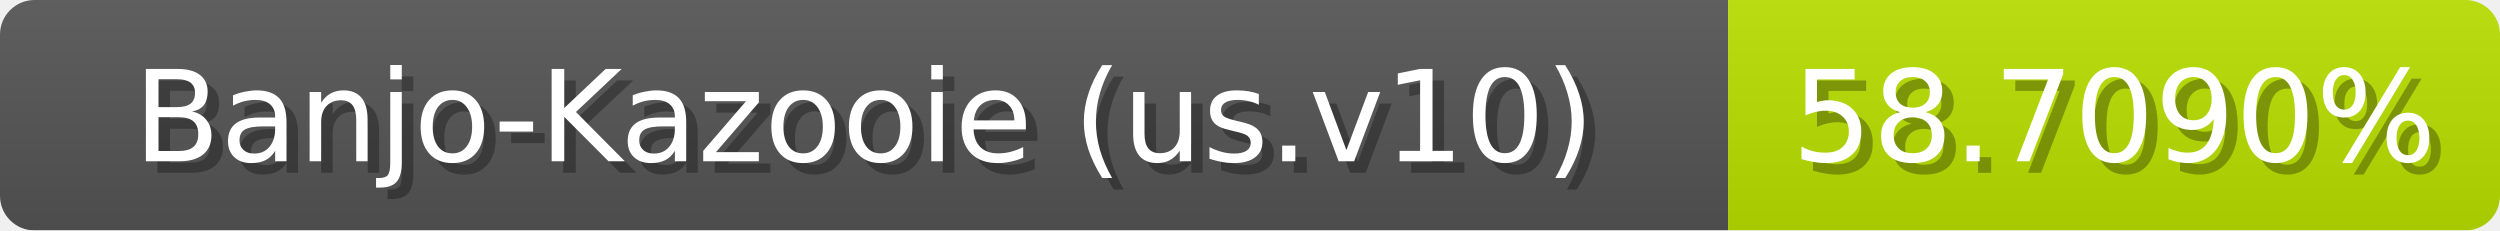
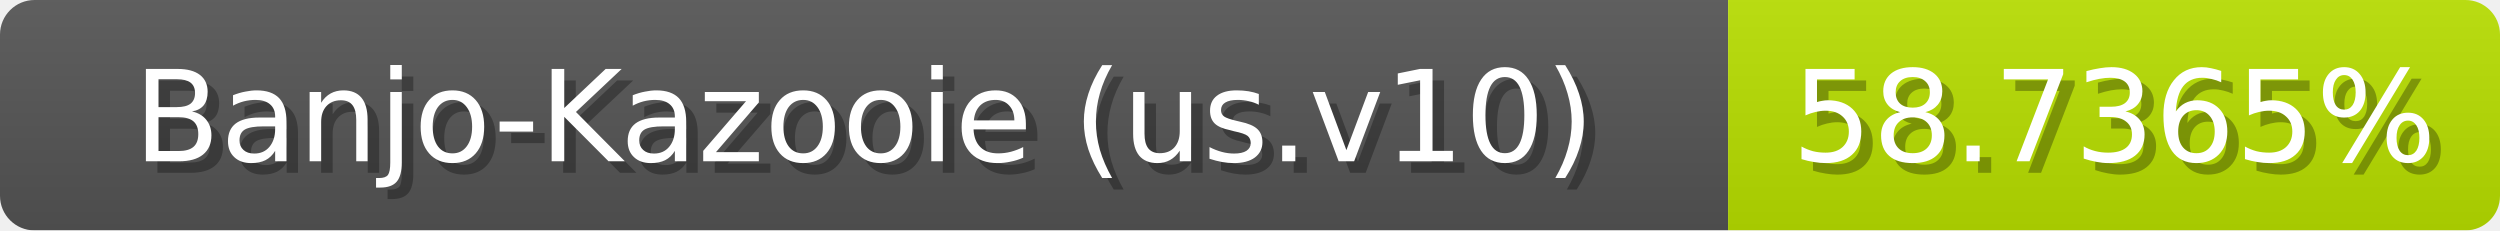
<svg xmlns="http://www.w3.org/2000/svg" width="217" height="20">
  <linearGradient id="b" x2="0" y2="100%">
    <stop offset="0" stop-color="#bbb" stop-opacity=".1" />
    <stop offset="1" stop-opacity=".1" />
  </linearGradient>
  <mask id="anybadge_1">
    <rect width="217" height="20" rx="3" fill="#fff" />
  </mask>
  <g mask="url(#anybadge_1)">
    <path fill="#555" d="M0 0h150v20H0z" />
    <path fill="#b9e000" d="M150 0h67v20H150z" />
    <path fill="url(#b)" d="M0 0h217v20H0z" />
  </g>
  <g fill="#fff" text-anchor="middle" font-family="DejaVu Sans,Verdana,Geneva,sans-serif" font-size="11">
    <text x="76.0" y="15" fill="#010101" fill-opacity=".3">Banjo-Kazooie (us.v10)</text>
    <text x="75.0" y="14">Banjo-Kazooie (us.v10)</text>
  </g>
  <g fill="#fff" text-anchor="middle" font-family="DejaVu Sans,Verdana,Geneva,sans-serif" font-size="11">
-     <text x="184.5" y="15" fill="#010101" fill-opacity=".3">58.7090%</text>
-     <text x="183.5" y="14">58.7090%</text>
+     <text x="184.5" y="15" fill="#010101" fill-opacity=".3">58.7365%</text>
+     <text x="183.5" y="14">58.7365%</text>
  </g>
</svg>
